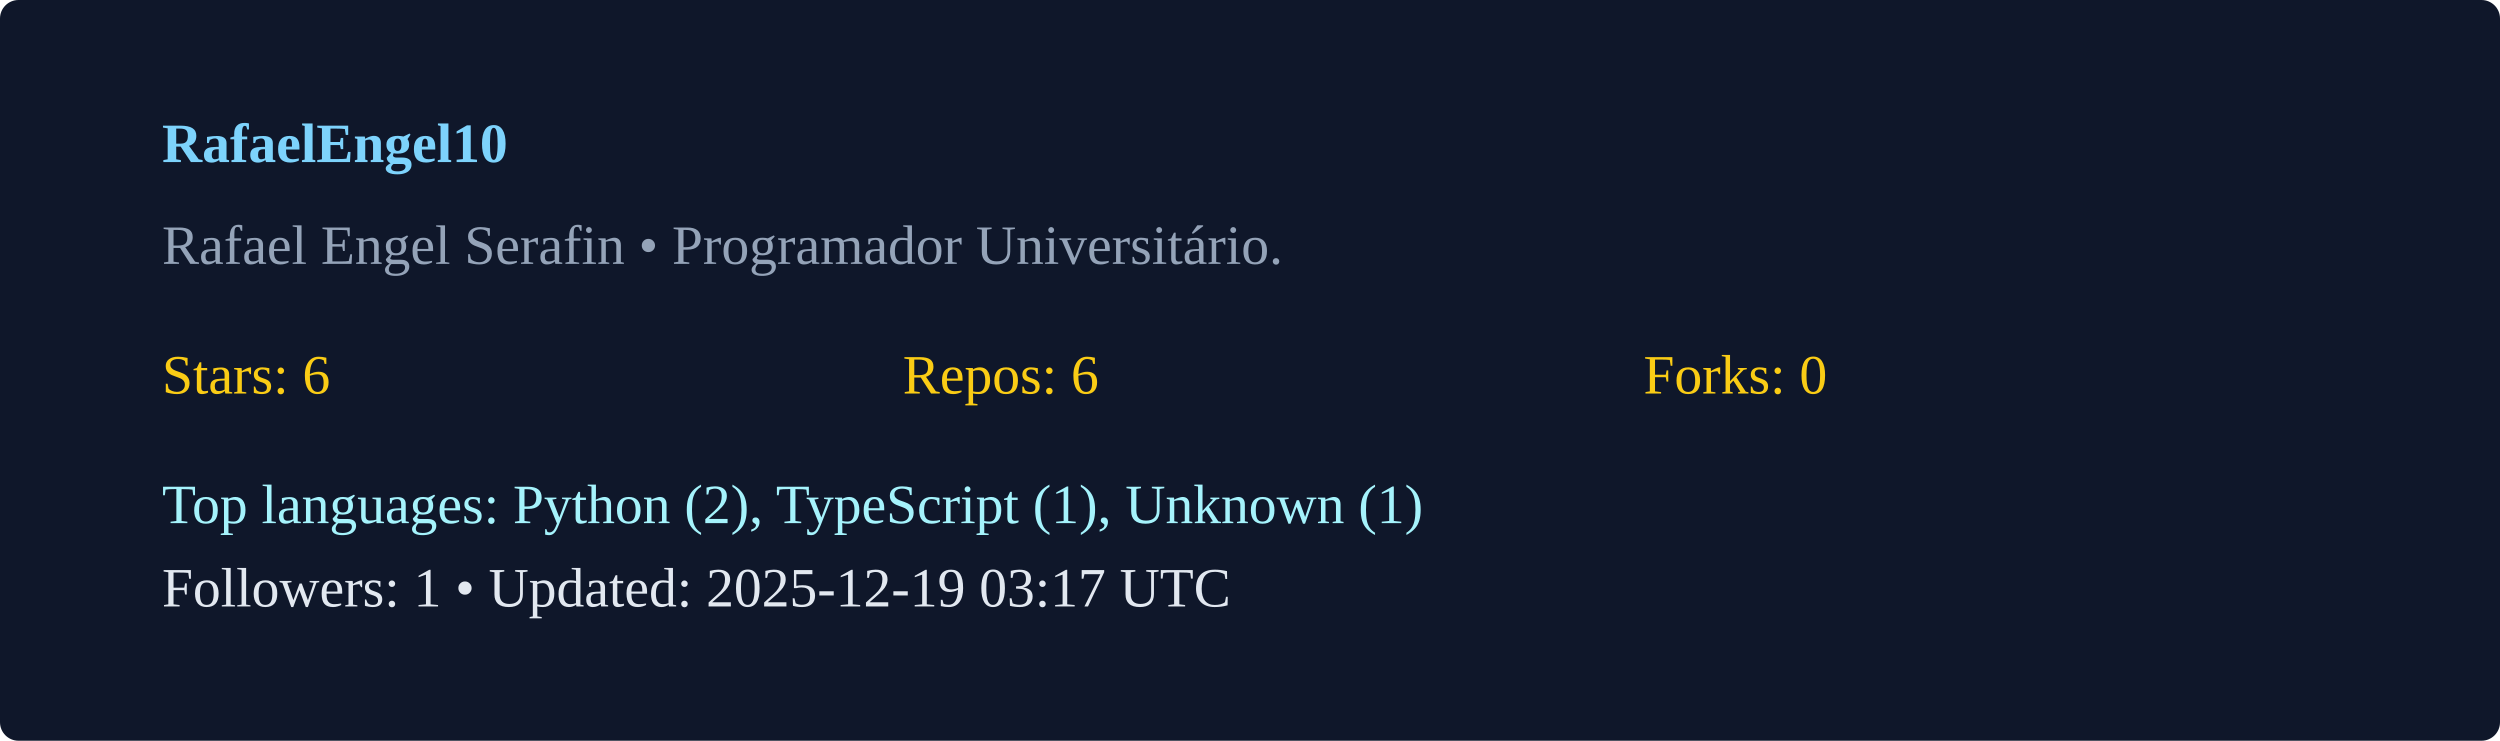
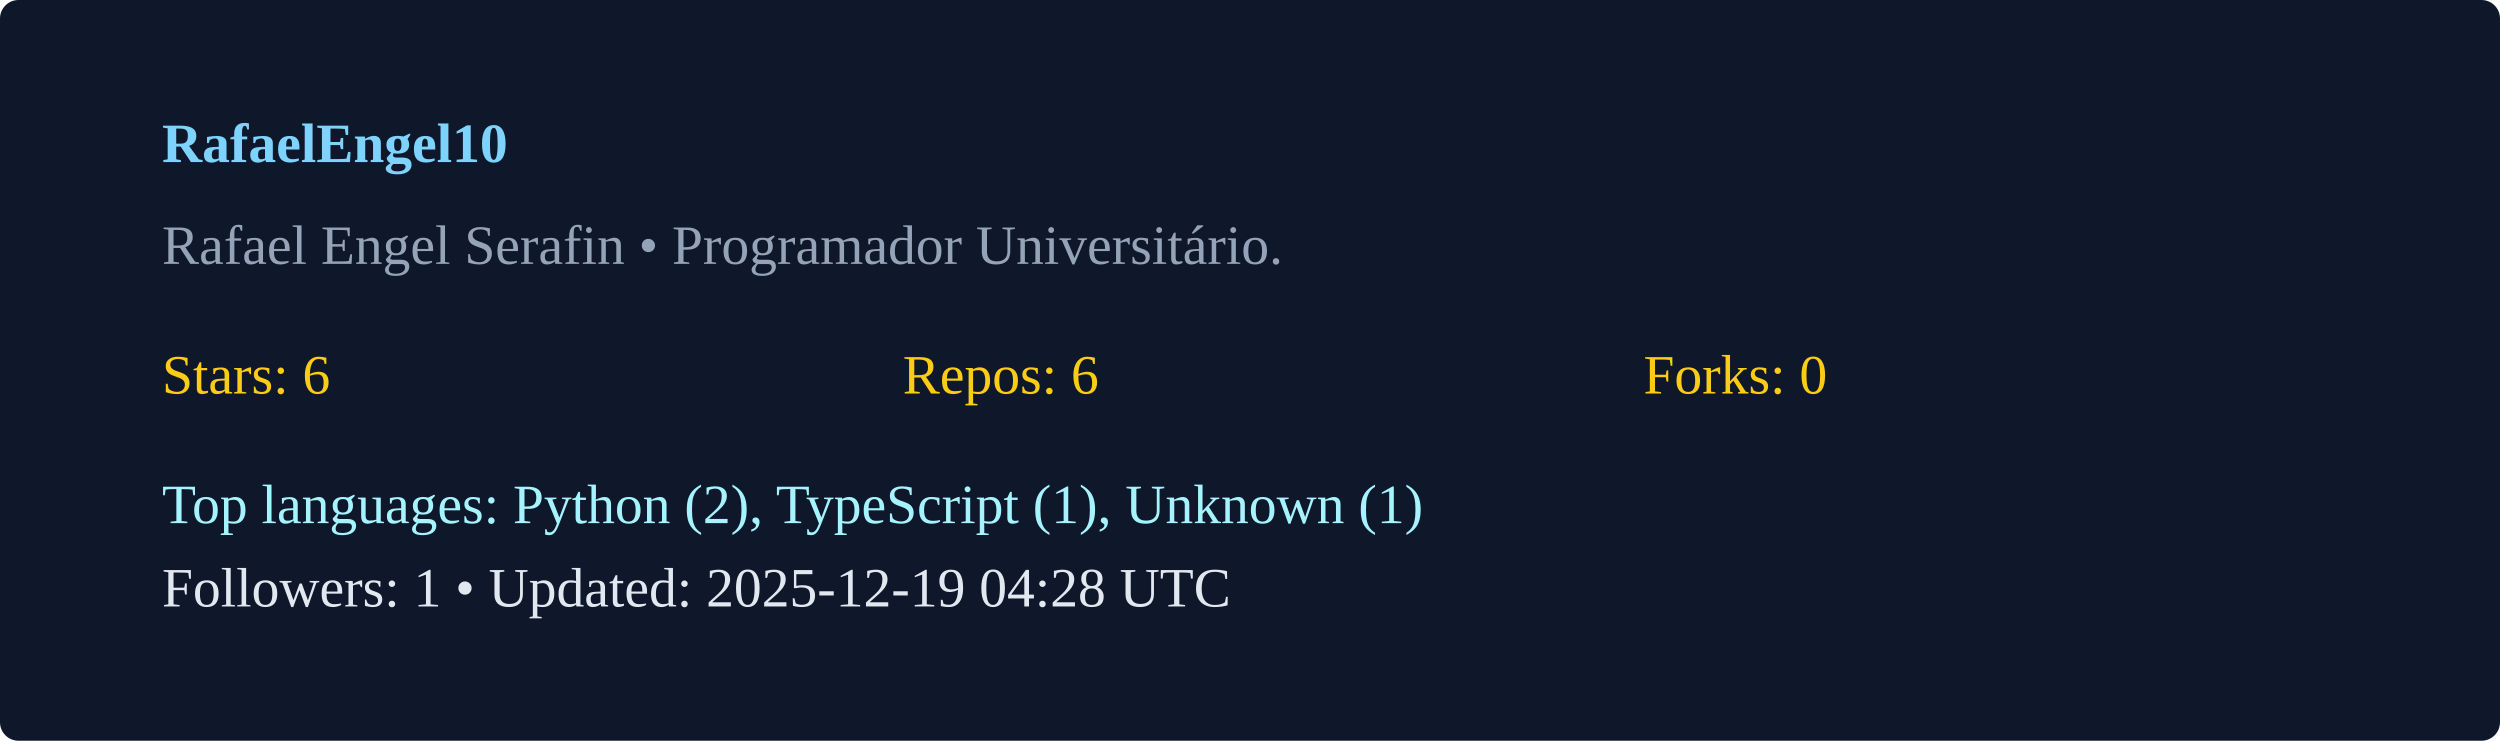
<svg xmlns="http://www.w3.org/2000/svg" width="540" height="160" viewBox="0 0 540 160">
  <rect width="100%" height="100%" rx="4" fill="#0f172a" />
  <g transform="translate(35,35)">
    <text x="0" y="0" fill="#7dd3fc" font-weight="600">RafaelEngel10</text>
    <text x="0" y="22" fill="#94a3b8">Rafael Engel Serafin  • Programador Universitário. </text>
    <g transform="translate(0,50)">
      <text x="0" y="0" fill="#facc15">Stars: 6</text>
      <text x="160" y="0" fill="#facc15">Repos: 6</text>
      <text x="320" y="0" fill="#facc15">Forks: 0</text>
      <text x="0" y="28" fill="#a5f3fc">Top languages: Python (2), TypeScript (1), Unknown (1)</text>
-       <text x="0" y="46" fill="#e2e8f0">Followers: 1 • Updated: 2025-12-19 03:17 UTC</text>
+       <text x="0" y="46" fill="#e2e8f0">Followers: 1 • Updated: 2025-12-19 04:28 UTC</text>
    </g>
  </g>
</svg>
